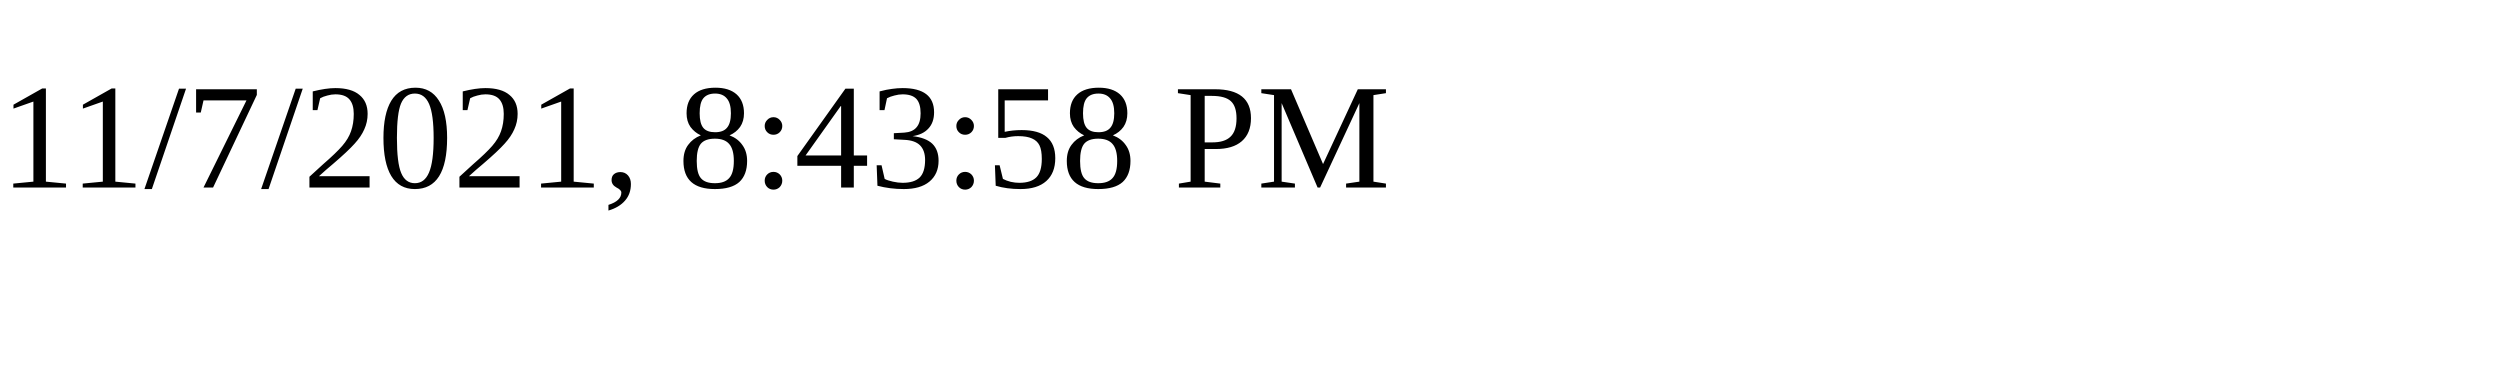
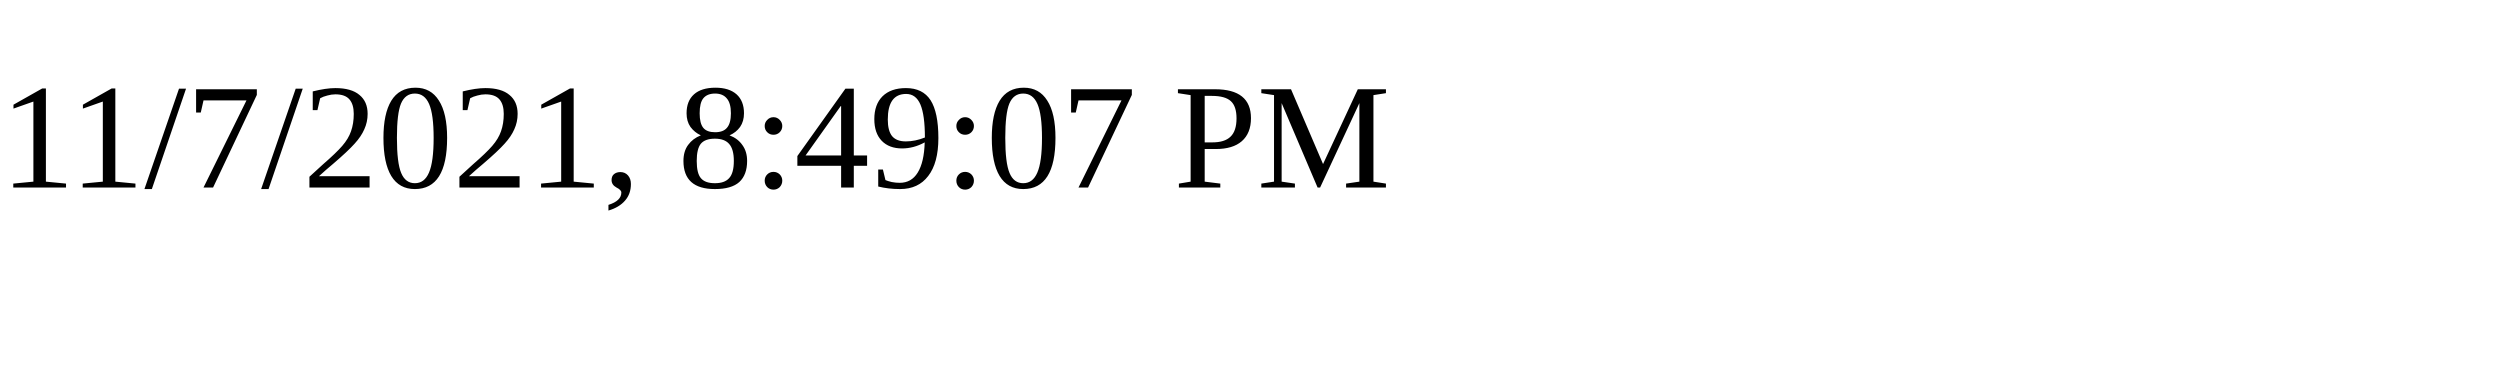
<svg xmlns="http://www.w3.org/2000/svg" height="30" width="200">
-   <text x="0" y="15">11/7/2021, 8:43:58 PM</text>
+   <text x="0" y="15">11/7/2021, 8:49:07 PM</text>
</svg>
